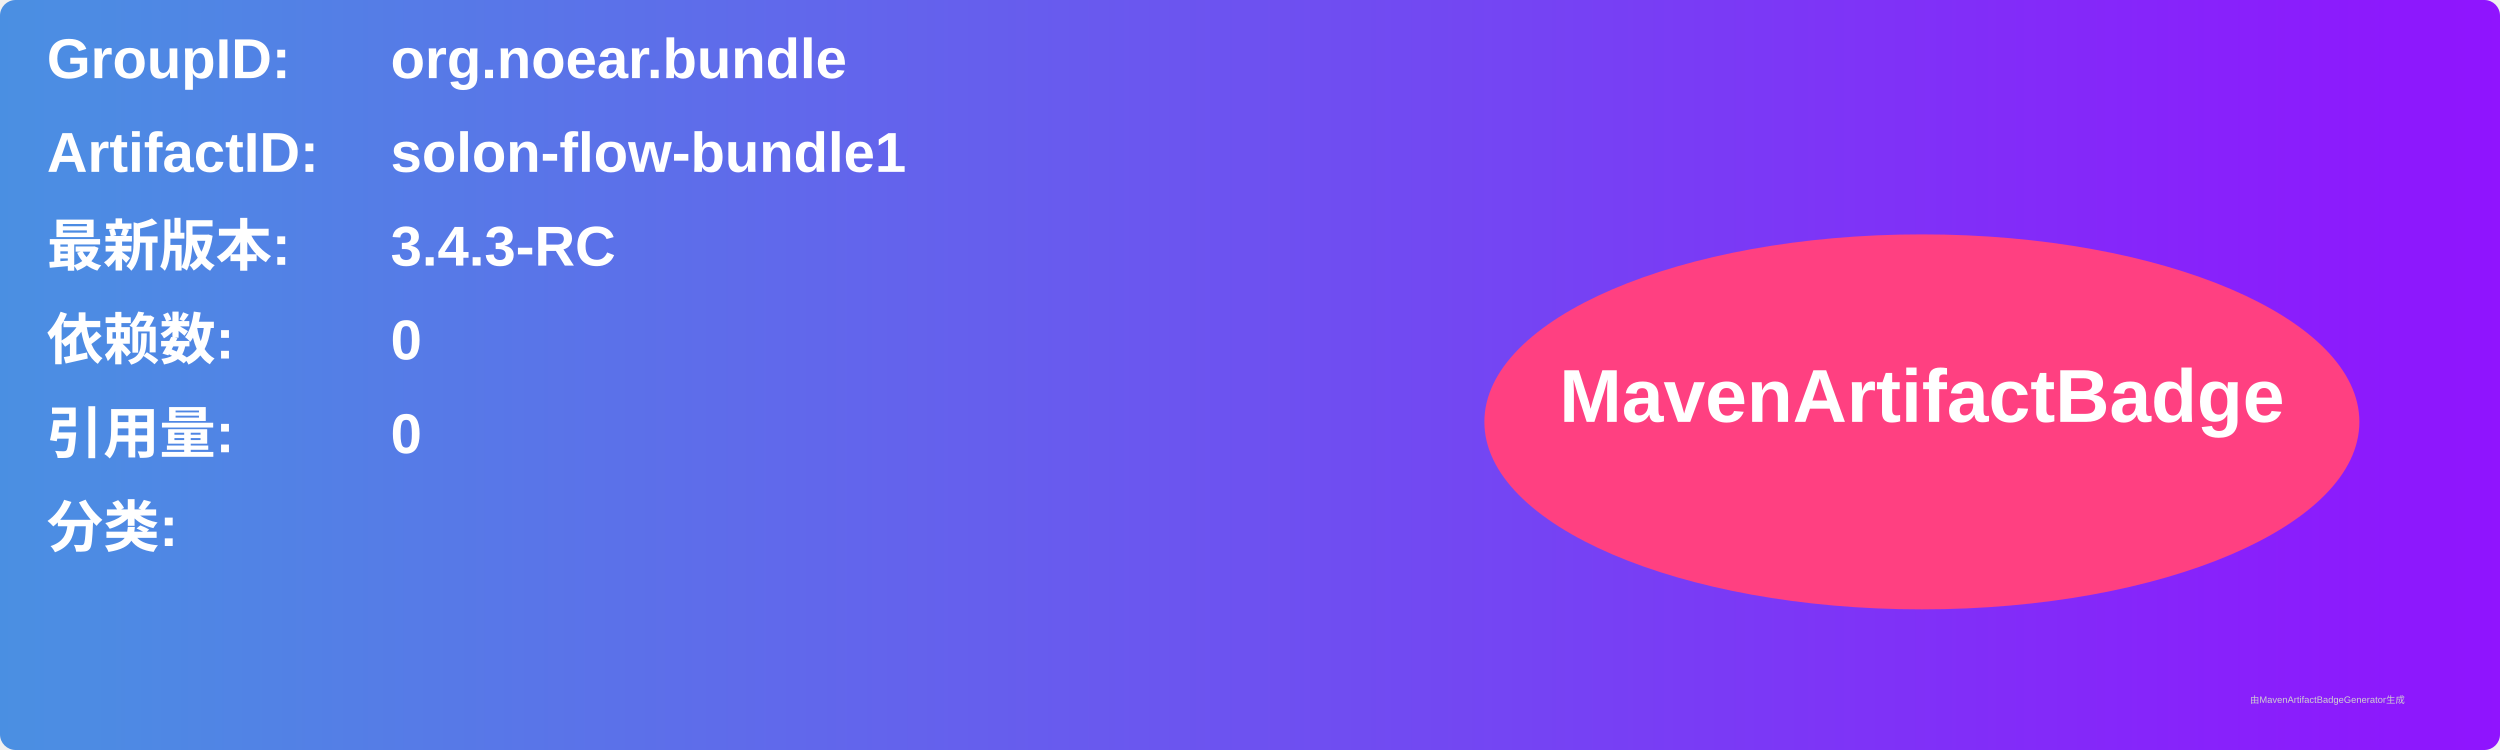
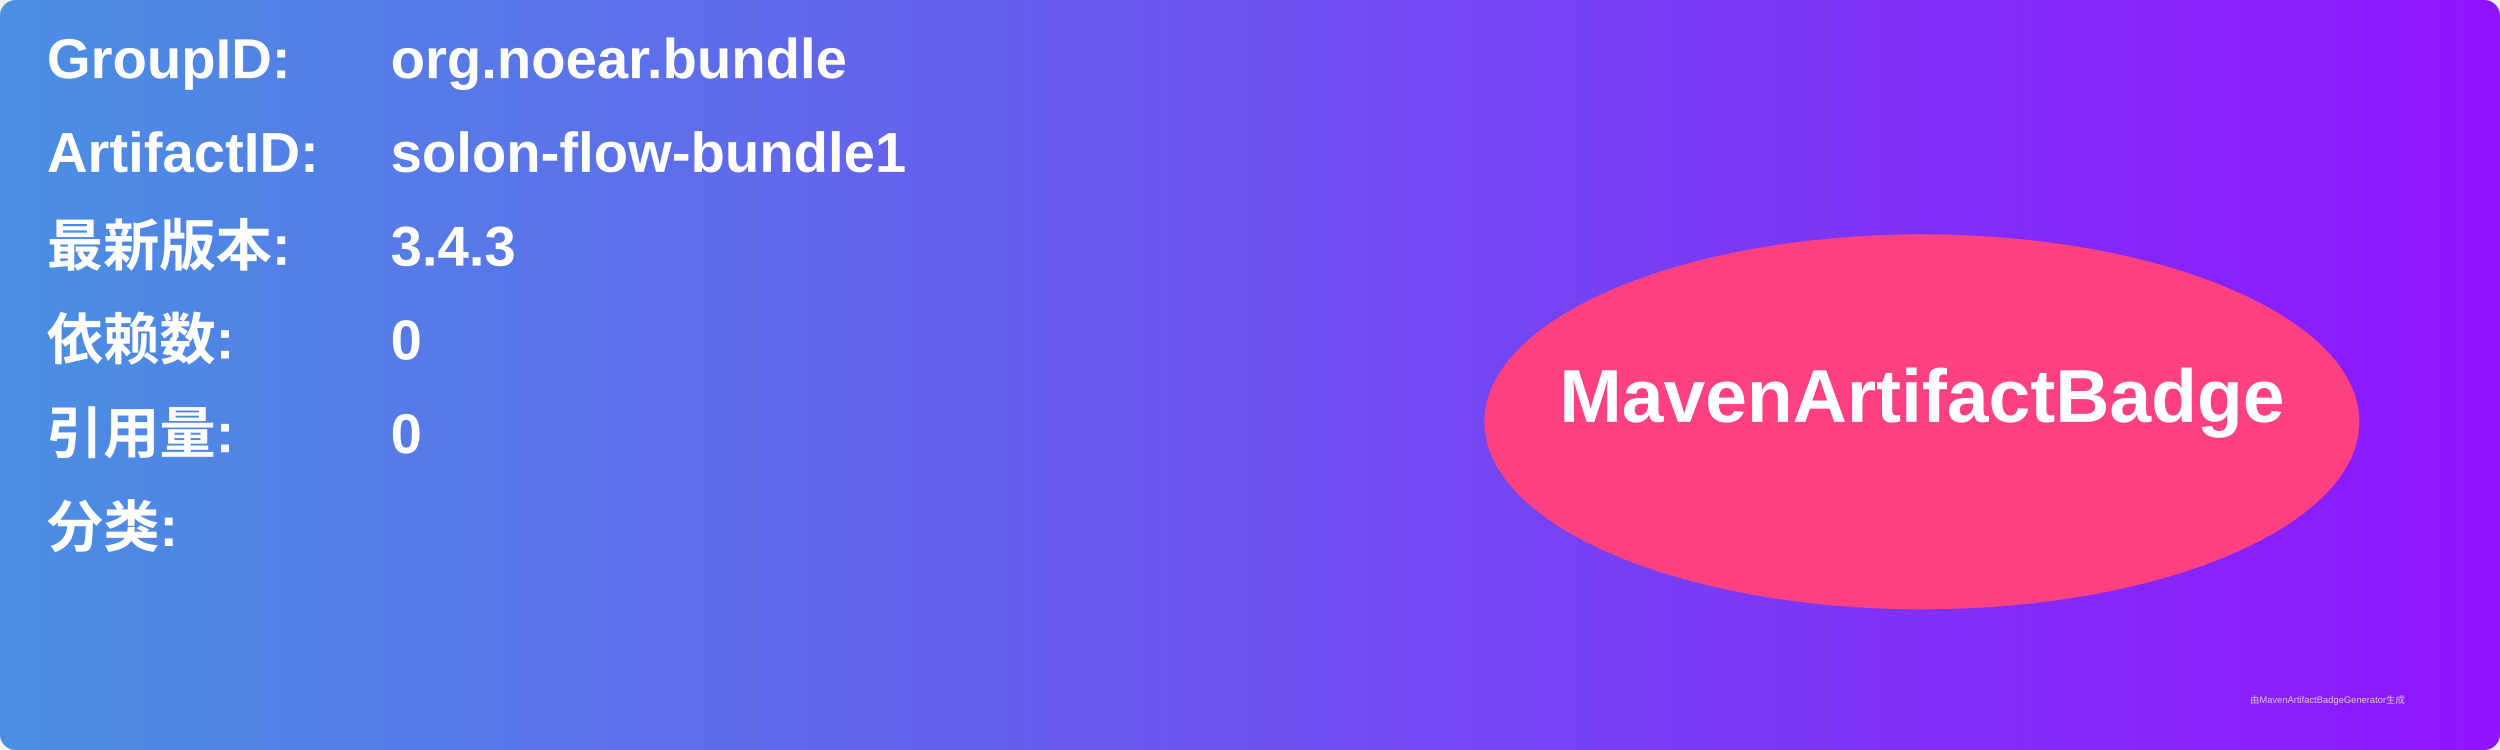
<svg xmlns="http://www.w3.org/2000/svg" width="800" height="240" viewBox="0 0 800 240">
  <linearGradient id="grad" x1="0%" y1="0%" x2="100%" y2="0%">
    <stop offset="0%" stop-color="#4a90e2" />
    <stop offset="100%" stop-color="#9013fe" />
  </linearGradient>
  <rect width="100%" height="100%" rx="5" ry="5" fill="url(#grad)" />
  <g transform="translate(15, 15)">
    <text x="0" y="10" font-family="Arial" font-size="18" fill="white" font-weight="bold" width="260">GroupID:</text>
    <text x="110" y="10" font-family="Arial" font-size="18" fill="white" font-weight="bold" width="460">org.noear.bundle</text>
    <text x="0" y="40" font-family="Arial" font-size="18" fill="white" font-weight="bold" width="260">ArtifactID:</text>
    <text x="110" y="40" font-family="Arial" font-size="18" fill="white" font-weight="bold" width="460">solon-flow-bundle1</text>
    <text x="0" y="70" font-family="Arial" font-size="18" fill="white" font-weight="bold">最新版本:</text>
    <text x="110" y="70" font-family="Arial" font-size="18" fill="white" font-weight="bold">
-       <tspan font-weight="bold">3.4.3-RC</tspan>
+       <tspan font-weight="bold">3.4.3</tspan>
    </text>
    <text x="0" y="100" font-family="Arial" font-size="18" fill="white" font-weight="bold">依赖数: </text>
    <text x="110" y="100" font-family="Arial" font-size="18" fill="white">
      <tspan font-weight="bold">0</tspan>
    </text>
    <text x="0" y="130" font-family="Arial" font-size="18" fill="white" font-weight="bold">引用量: </text>
    <text x="110" y="130" font-family="Arial" font-size="18" fill="white">
      <tspan font-weight="bold">0</tspan>
    </text>
    <text x="0" y="160" font-family="Arial" font-size="18" fill="white" font-weight="bold">分类:</text>
    <text x="10" y="190" font-family="Arial" font-size="10" fill="white">
      <tspan font-weight="bold" />
    </text>
    <ellipse cx="600" cy="120" rx="140" ry="60" fill="#ff4081" />
    <text x="600" y="120" text-anchor="middle" font-family="Arial" font-size="24" fill="white" font-weight="bold">MavenArtifactBadge</text>
  </g>
  <text x="720" y="225" font-family="Arial" font-size="3" fill="#d0d0d0">由MavenArtifactBadgeGenerator生成</text>
</svg>
